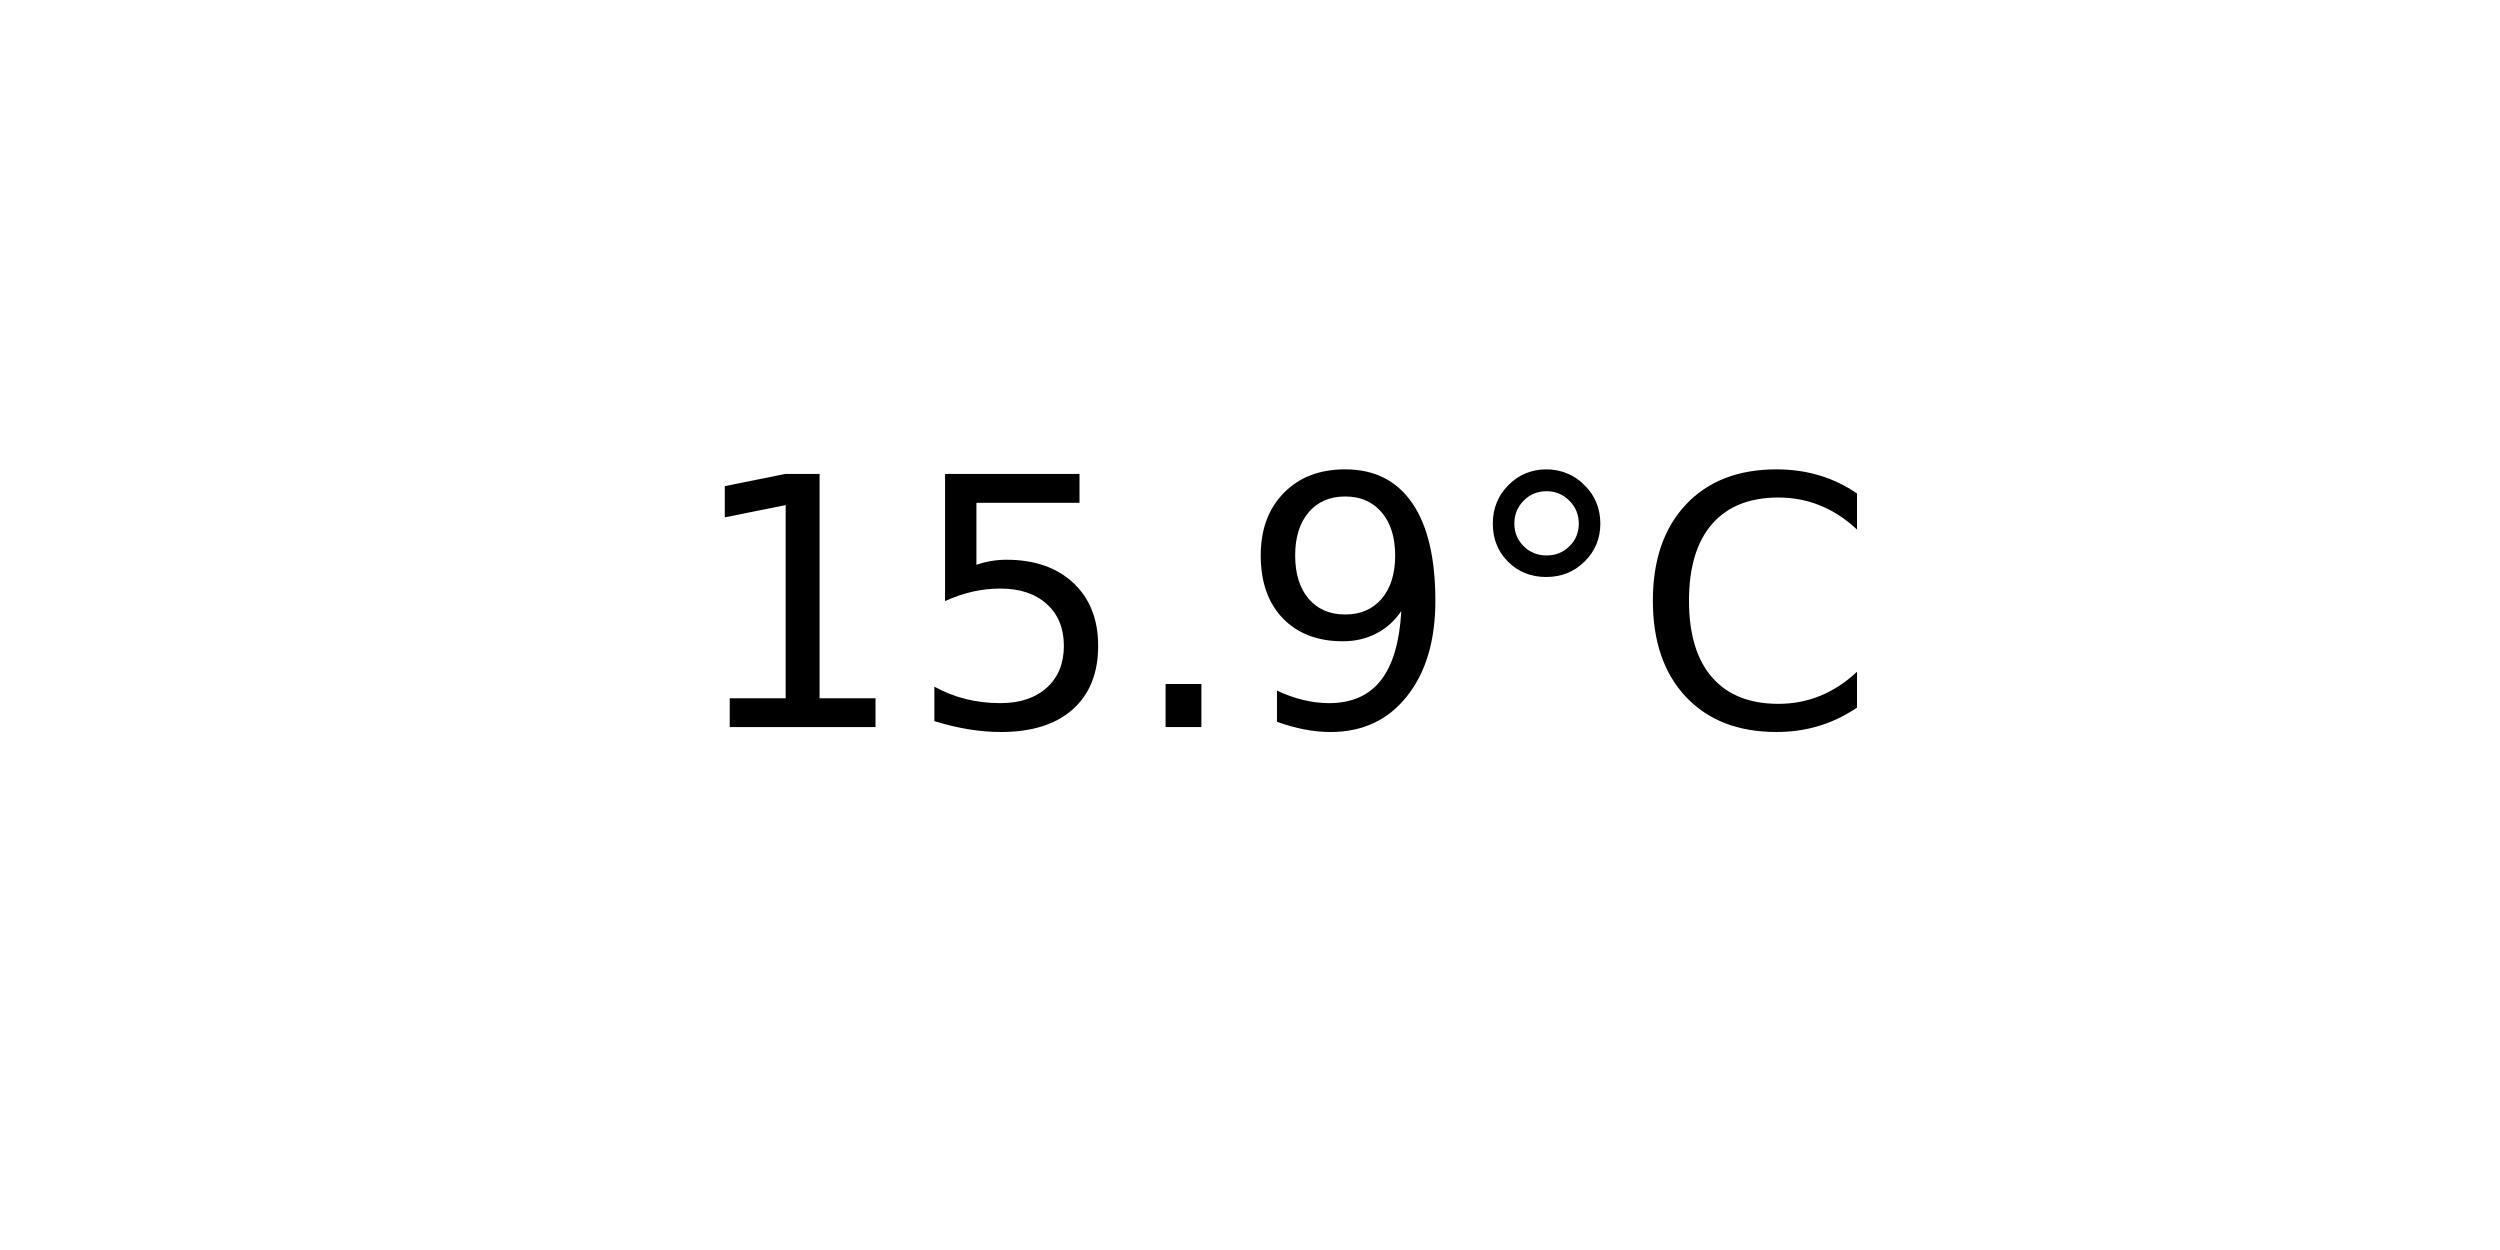
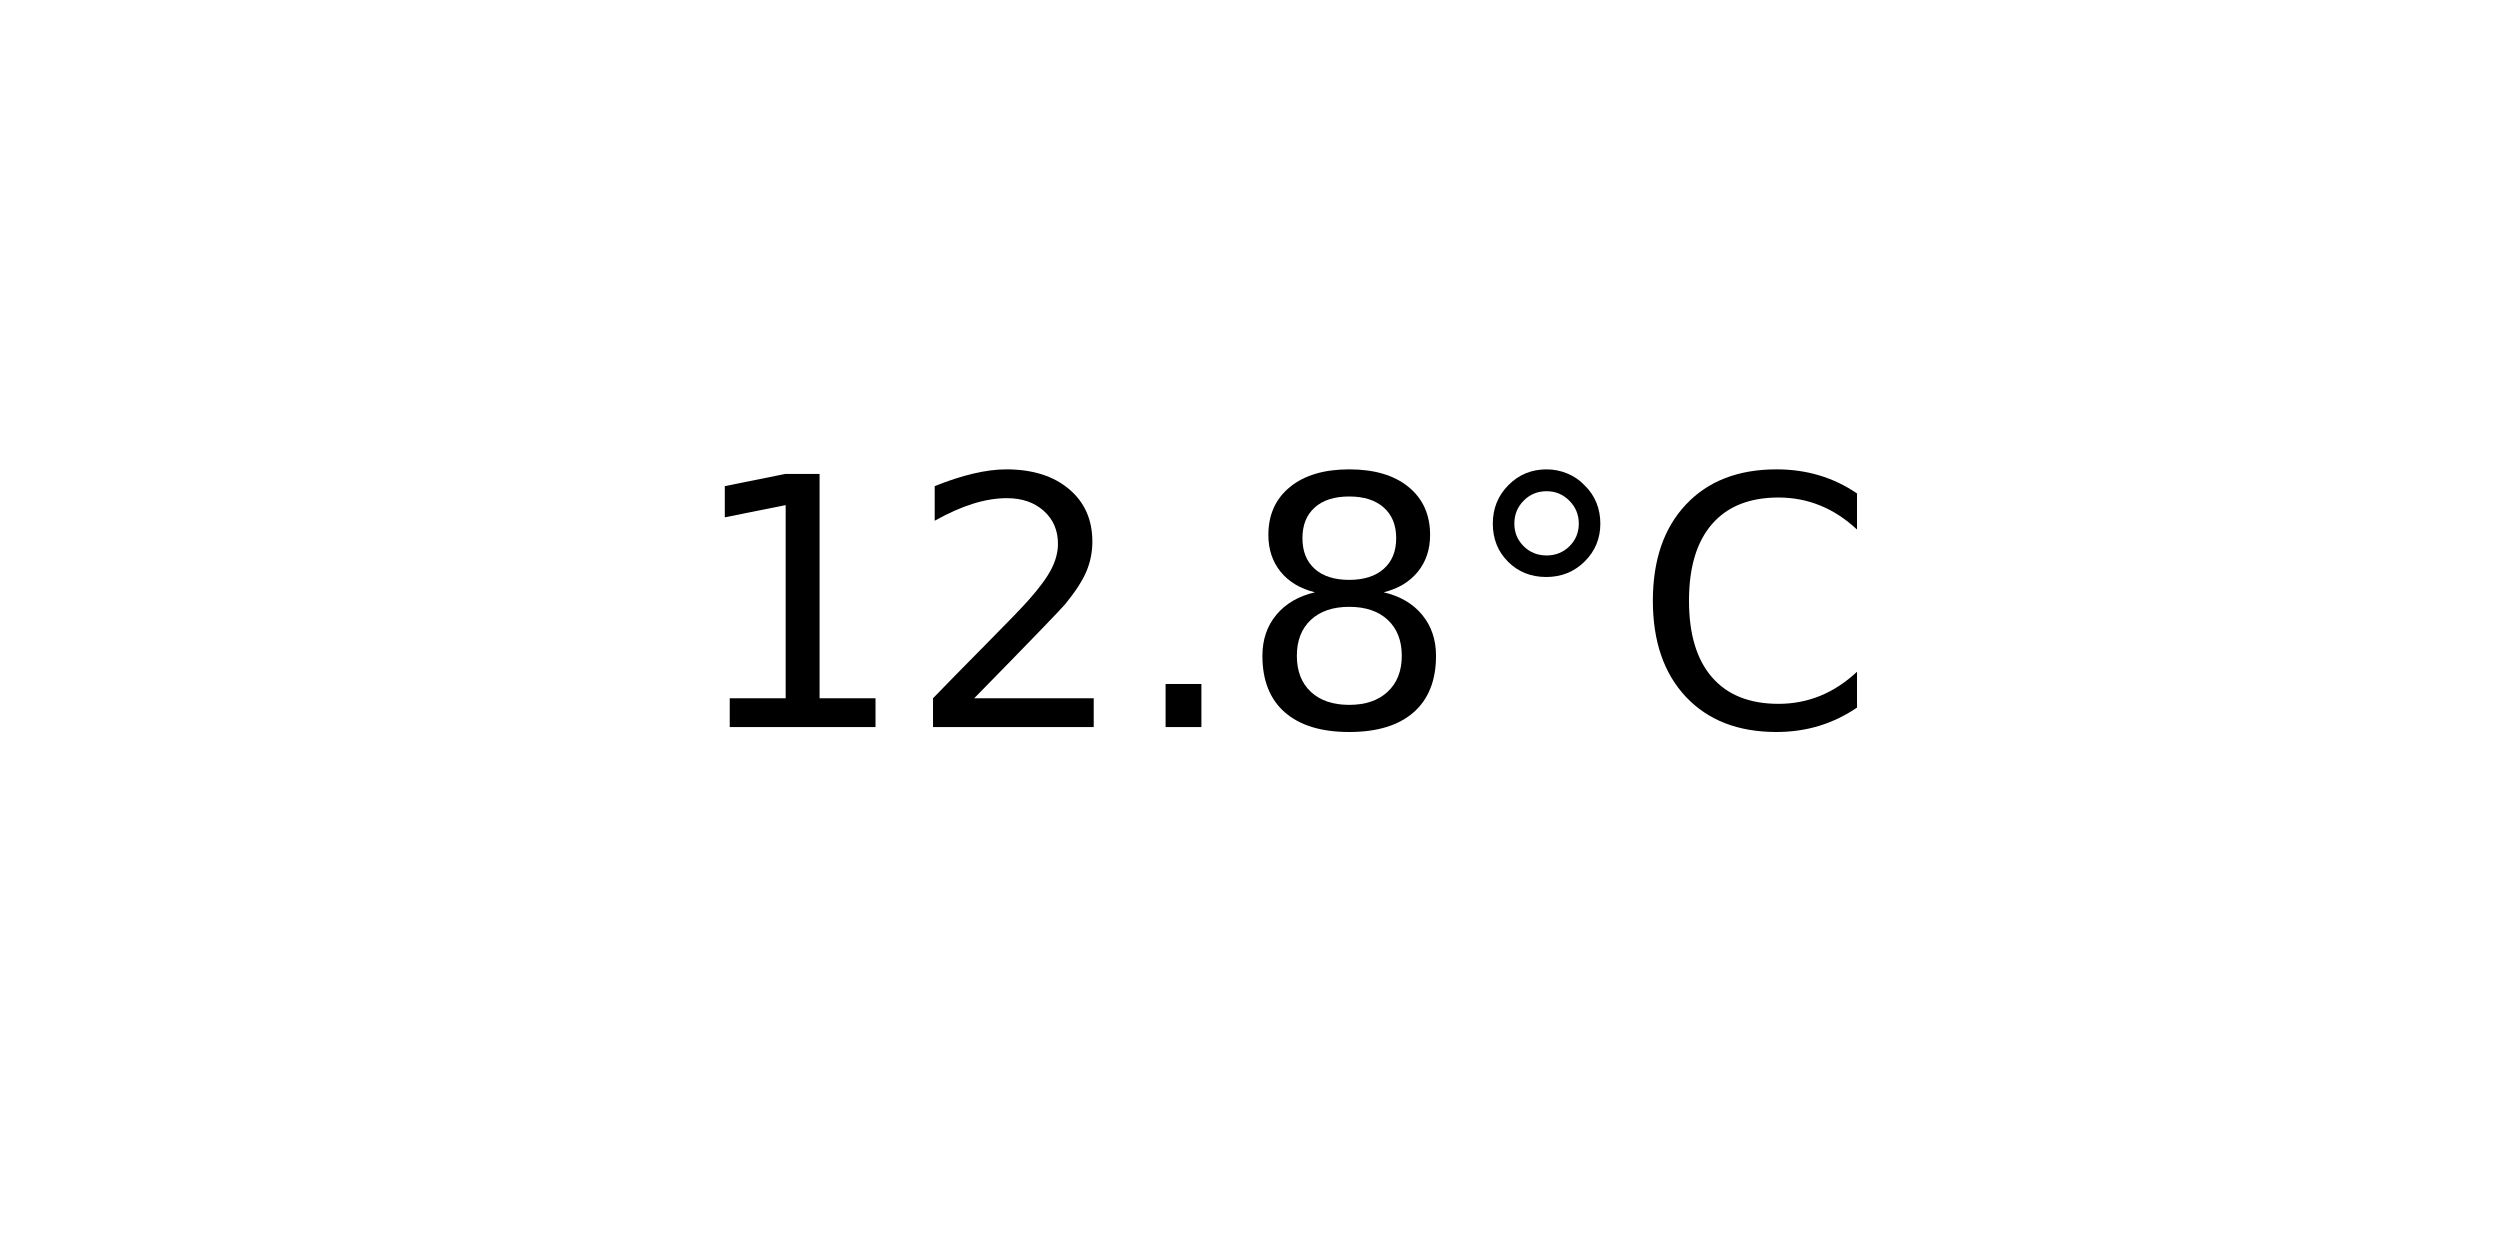
<svg xmlns="http://www.w3.org/2000/svg" xmlns:xlink="http://www.w3.org/1999/xlink" width="72pt" height="36pt" viewBox="0 0 72 36" version="1.1">
  <defs>
    <style type="text/css">*{stroke-linejoin: round; stroke-linecap: butt}</style>
  </defs>
  <g id="figure_1">
    <g id="axes_1">
      <g id="text_1">
        <g transform="translate(19.77578 20.93937) scale(0.1 -0.1)">
          <defs>
            <path id="DejaVuSans-31" d="M 794 531  L 1825 531  L 1825 4091  L 703 3866  L 703 4441  L 1819 4666  L 2450 4666  L 2450 531  L 3481 531  L 3481 0  L 794 0  L 794 531  z " transform="scale(0.015625)" />
-             <path id="DejaVuSans-35" d="M 691 4666  L 3169 4666  L 3169 4134  L 1269 4134  L 1269 2991  Q 1406 3038 1543 3061  Q 1681 3084 1819 3084  Q 2600 3084 3056 2656  Q 3513 2228 3513 1497  Q 3513 744 3044 326  Q 2575 -91 1722 -91  Q 1428 -91 1123 -41  Q 819 9 494 109  L 494 744  Q 775 591 1075 516  Q 1375 441 1709 441  Q 2250 441 2565 725  Q 2881 1009 2881 1497  Q 2881 1984 2565 2268  Q 2250 2553 1709 2553  Q 1456 2553 1204 2497  Q 953 2441 691 2322  L 691 4666  z " transform="scale(0.015625)" />
+             <path id="DejaVuSans-32" d="M 1228 531  L 3431 531  L 3431 0  L 469 0  L 469 531  Q 828 903 1448 1529  Q 2069 2156 2228 2338  Q 2531 2678 2651 2914  Q 2772 3150 2772 3378  Q 2772 3750 2511 3984  Q 2250 4219 1831 4219  Q 1534 4219 1204 4116  Q 875 4013 500 3803  L 500 4441  Q 881 4594 1212 4672  Q 1544 4750 1819 4750  Q 2544 4750 2975 4387  Q 3406 4025 3406 3419  Q 3406 3131 3298 2873  Q 3191 2616 2906 2266  Q 2828 2175 2409 1742  Q 1991 1309 1228 531  z " transform="scale(0.015625)" />
            <path id="DejaVuSans-2e" d="M 684 794  L 1344 794  L 1344 0  L 684 0  L 684 794  z " transform="scale(0.015625)" />
-             <path id="DejaVuSans-39" d="M 703 97  L 703 672  Q 941 559 1184 500  Q 1428 441 1663 441  Q 2288 441 2617 861  Q 2947 1281 2994 2138  Q 2813 1869 2534 1725  Q 2256 1581 1919 1581  Q 1219 1581 811 2004  Q 403 2428 403 3163  Q 403 3881 828 4315  Q 1253 4750 1959 4750  Q 2769 4750 3195 4129  Q 3622 3509 3622 2328  Q 3622 1225 3098 567  Q 2575 -91 1691 -91  Q 1453 -91 1209 -44  Q 966 3 703 97  z M 1959 2075  Q 2384 2075 2632 2365  Q 2881 2656 2881 3163  Q 2881 3666 2632 3958  Q 2384 4250 1959 4250  Q 1534 4250 1286 3958  Q 1038 3666 1038 3163  Q 1038 2656 1286 2365  Q 1534 2075 1959 2075  z " transform="scale(0.015625)" />
+             <path id="DejaVuSans-38" d="M 2034 2216  Q 1584 2216 1326 1975  Q 1069 1734 1069 1313  Q 1069 891 1326 650  Q 1584 409 2034 409  Q 2484 409 2743 651  Q 3003 894 3003 1313  Q 3003 1734 2745 1975  Q 2488 2216 2034 2216  z M 1403 2484  Q 997 2584 770 2862  Q 544 3141 544 3541  Q 544 4100 942 4425  Q 1341 4750 2034 4750  Q 2731 4750 3128 4425  Q 3525 4100 3525 3541  Q 3525 3141 3298 2862  Q 3072 2584 2669 2484  Q 3125 2378 3379 2068  Q 3634 1759 3634 1313  Q 3634 634 3220 271  Q 2806 -91 2034 -91  Q 1263 -91 848 271  Q 434 634 434 1313  Q 434 1759 690 2068  Q 947 2378 1403 2484  z M 1172 3481  Q 1172 3119 1398 2916  Q 1625 2713 2034 2713  Q 2441 2713 2670 2916  Q 2900 3119 2900 3481  Q 2900 3844 2670 4047  Q 2441 4250 2034 4250  Q 1625 4250 1398 4047  Q 1172 3844 1172 3481  z " transform="scale(0.015625)" />
            <path id="DejaVuSans-b0" d="M 1600 4347  Q 1350 4347 1178 4173  Q 1006 4000 1006 3750  Q 1006 3503 1178 3333  Q 1350 3163 1600 3163  Q 1850 3163 2022 3333  Q 2194 3503 2194 3750  Q 2194 3997 2020 4172  Q 1847 4347 1600 4347  z M 1600 4750  Q 1800 4750 1984 4673  Q 2169 4597 2303 4453  Q 2447 4313 2519 4134  Q 2591 3956 2591 3750  Q 2591 3338 2302 3052  Q 2013 2766 1594 2766  Q 1172 2766 890 3047  Q 609 3328 609 3750  Q 609 4169 896 4459  Q 1184 4750 1600 4750  z " transform="scale(0.015625)" />
            <path id="DejaVuSans-43" d="M 4122 4306  L 4122 3641  Q 3803 3938 3442 4084  Q 3081 4231 2675 4231  Q 1875 4231 1450 3742  Q 1025 3253 1025 2328  Q 1025 1406 1450 917  Q 1875 428 2675 428  Q 3081 428 3442 575  Q 3803 722 4122 1019  L 4122 359  Q 3791 134 3420 21  Q 3050 -91 2638 -91  Q 1578 -91 968 557  Q 359 1206 359 2328  Q 359 3453 968 4101  Q 1578 4750 2638 4750  Q 3056 4750 3426 4639  Q 3797 4528 4122 4306  z " transform="scale(0.015625)" />
          </defs>
          <use xlink:href="#DejaVuSans-31" />
-           <use xlink:href="#DejaVuSans-35" x="63.623" />
+           <use xlink:href="#DejaVuSans-32" x="63.623" />
          <use xlink:href="#DejaVuSans-2e" x="127.246" />
-           <use xlink:href="#DejaVuSans-39" x="159.033" />
+           <use xlink:href="#DejaVuSans-38" x="159.033" />
          <use xlink:href="#DejaVuSans-b0" x="222.656" />
          <use xlink:href="#DejaVuSans-43" x="272.656" />
        </g>
      </g>
    </g>
  </g>
</svg>
